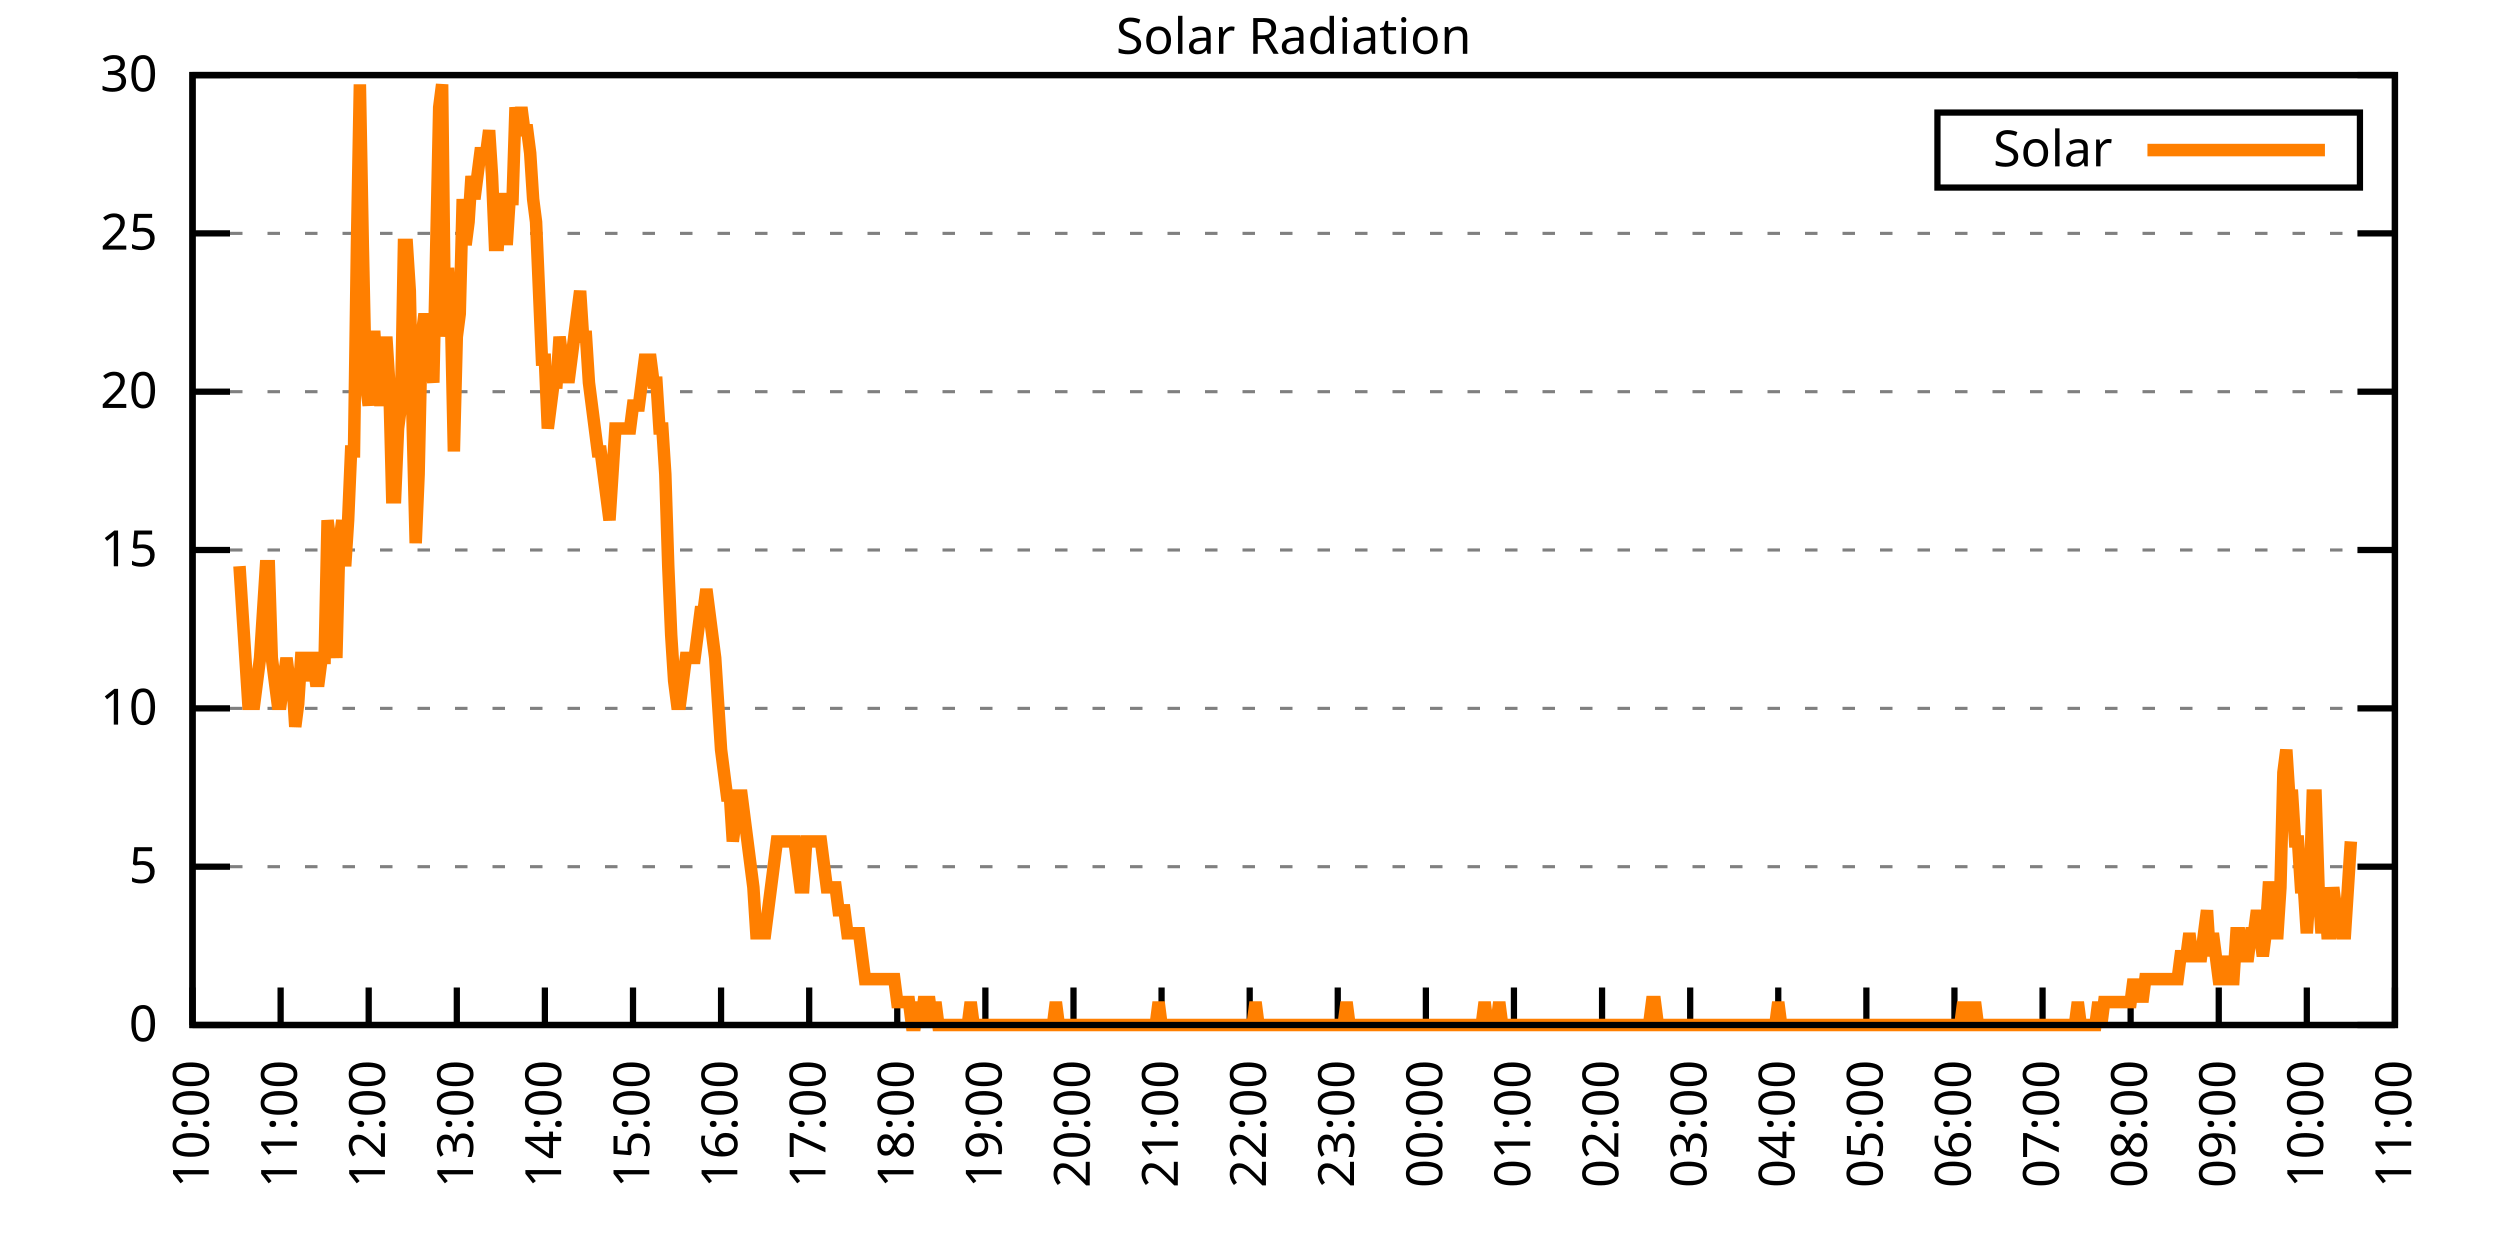
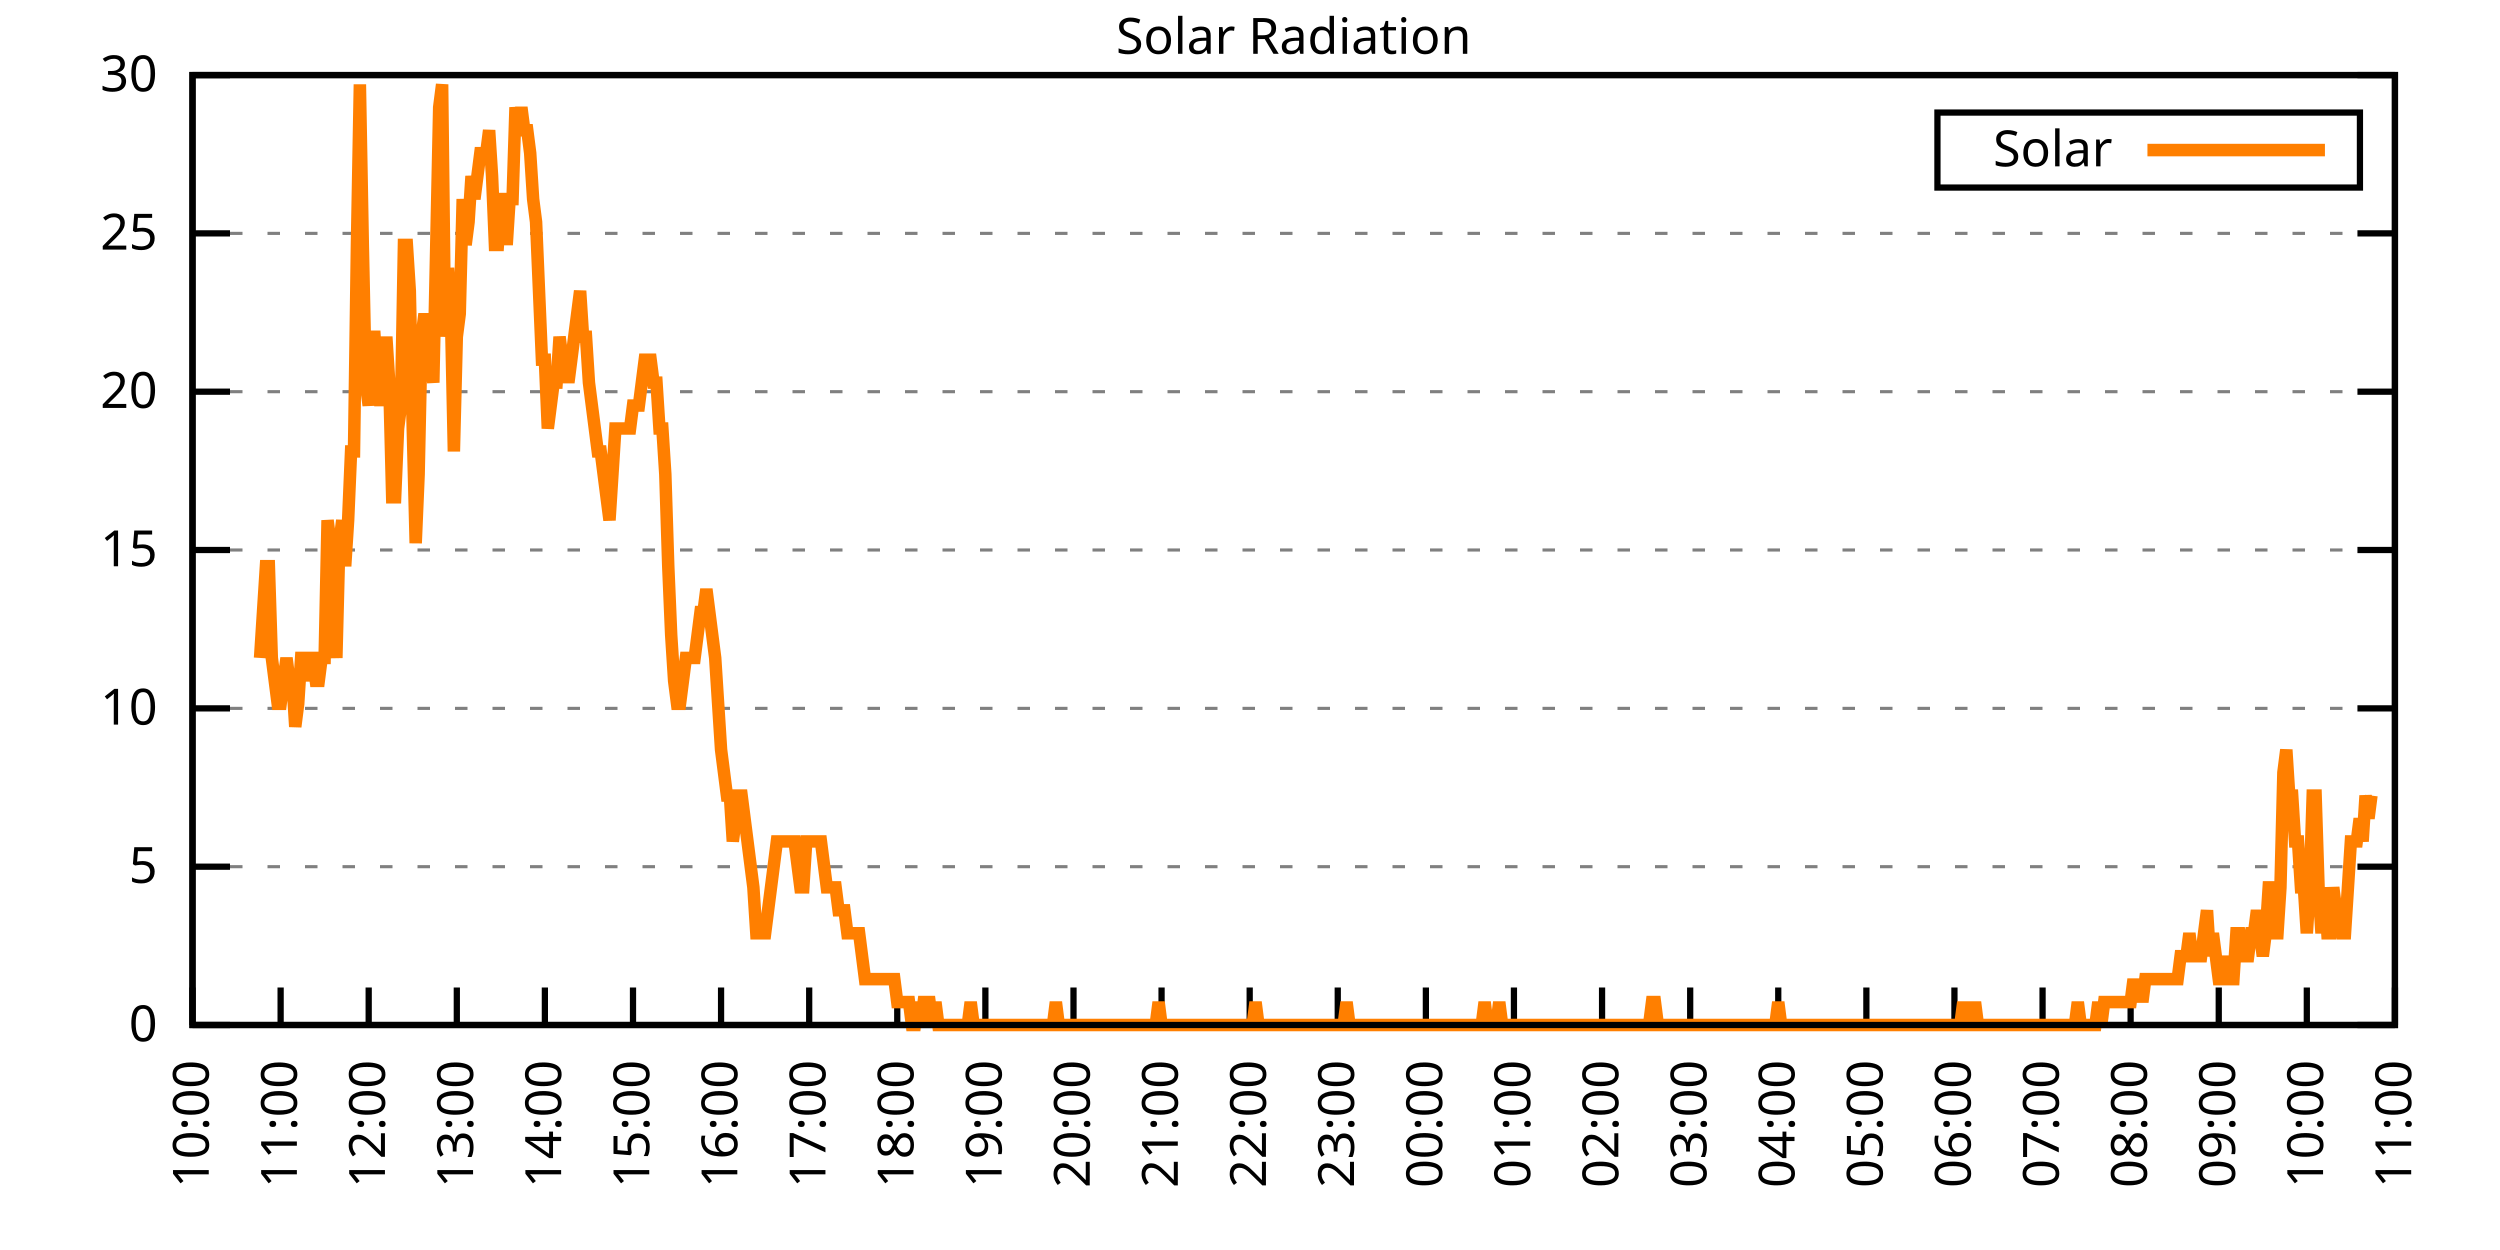
<svg xmlns="http://www.w3.org/2000/svg" xmlns:xlink="http://www.w3.org/1999/xlink" width="400" height="200" viewBox="0 0 400 200">
  <g id="gnuplot_canvas">
    <rect x="0" y="0" width="400" height="200" fill="none" />
    <defs>
      <circle id="gpDot" r="0.5" stroke-width="0.5" stroke="currentColor" />
      <path id="gpPt0" stroke-width="0.333" stroke="currentColor" d="M-1,0 h2 M0,-1 v2" />
      <path id="gpPt1" stroke-width="0.333" stroke="currentColor" d="M-1,-1 L1,1 M1,-1 L-1,1" />
      <path id="gpPt2" stroke-width="0.333" stroke="currentColor" d="M-1,0 L1,0 M0,-1 L0,1 M-1,-1 L1,1 M-1,1 L1,-1" />
      <rect id="gpPt3" stroke-width="0.333" stroke="currentColor" x="-1" y="-1" width="2" height="2" />
      <rect id="gpPt4" stroke-width="0.333" stroke="currentColor" fill="currentColor" x="-1" y="-1" width="2" height="2" />
      <circle id="gpPt5" stroke-width="0.333" stroke="currentColor" cx="0" cy="0" r="1" />
      <use xlink:href="#gpPt5" id="gpPt6" fill="currentColor" stroke="none" />
      <path id="gpPt7" stroke-width="0.333" stroke="currentColor" d="M0,-1.33 L-1.33,0.67 L1.33,0.67 z" />
      <use xlink:href="#gpPt7" id="gpPt8" fill="currentColor" stroke="none" />
      <use xlink:href="#gpPt7" id="gpPt9" stroke="currentColor" transform="rotate(180)" />
      <use xlink:href="#gpPt9" id="gpPt10" fill="currentColor" stroke="none" />
      <use xlink:href="#gpPt3" id="gpPt11" stroke="currentColor" transform="rotate(45)" />
      <use xlink:href="#gpPt11" id="gpPt12" fill="currentColor" stroke="none" />
      <path id="gpPt13" stroke-width="0.333" stroke="currentColor" d="M0,1.330 L1.265,0.411 L0.782,-1.067 L-0.782,-1.076 L-1.265,0.411 z" />
      <use xlink:href="#gpPt13" id="gpPt14" fill="currentColor" stroke="none" />
      <filter id="textbox" filterUnits="objectBoundingBox" x="0" y="0" height="1" width="1">
        <feFlood flood-color="white" flood-opacity="1" result="bgnd" />
        <feComposite in="SourceGraphic" in2="bgnd" operator="atop" />
      </filter>
      <filter id="greybox" filterUnits="objectBoundingBox" x="0" y="0" height="1" width="1">
        <feFlood flood-color="lightgrey" flood-opacity="1" result="grey" />
        <feComposite in="SourceGraphic" in2="grey" operator="atop" />
      </filter>
    </defs>
    <g fill="none" color="white" stroke="currentColor" stroke-width="1.00" stroke-linecap="butt" stroke-linejoin="miter">
</g>
    <g fill="none" color="black" stroke="currentColor" stroke-width="1.00" stroke-linecap="butt" stroke-linejoin="miter">
      <g stroke="none" shape-rendering="crispEdges">
        <polygon fill="rgb(255, 255, 255)" points="30.80,164.00 383.18,164.00 383.18,12.02 30.80,12.02 " />
      </g>
    </g>
    <g fill="none" color="black" stroke="currentColor" stroke-width="1.00" stroke-linecap="butt" stroke-linejoin="miter">
</g>
    <g fill="none" color="black" stroke="black" stroke-width="0.50" stroke-linecap="butt" stroke-linejoin="miter">
</g>
    <g fill="none" color="gray" stroke="currentColor" stroke-width="0.50" stroke-linecap="butt" stroke-linejoin="miter">
      <path stroke="gray" stroke-dasharray="2,4" class="gridline" d="M30.80,164.00 L383.19,164.00  " />
    </g>
    <g fill="none" color="gray" stroke="gray" stroke-width="1.00" stroke-linecap="butt" stroke-linejoin="miter">
</g>
    <g fill="none" color="black" stroke="currentColor" stroke-width="1.00" stroke-linecap="butt" stroke-linejoin="miter">
      <path stroke="black" d="M30.80,164.00 L36.80,164.00 M383.19,164.00 L377.19,164.00  " />
      <g transform="translate(25.20,166.60)" stroke="none" fill="black" font-family="Sans" font-size="8.00" text-anchor="end">
        <text>
          <tspan font-family="Sans"> 0</tspan>
        </text>
      </g>
    </g>
    <g fill="none" color="black" stroke="currentColor" stroke-width="1.00" stroke-linecap="butt" stroke-linejoin="miter">
</g>
    <g fill="none" color="black" stroke="black" stroke-width="0.50" stroke-linecap="butt" stroke-linejoin="miter">
</g>
    <g fill="none" color="gray" stroke="currentColor" stroke-width="0.50" stroke-linecap="butt" stroke-linejoin="miter">
      <path stroke="gray" stroke-dasharray="2,4" class="gridline" d="M30.80,138.67 L383.19,138.67  " />
    </g>
    <g fill="none" color="gray" stroke="gray" stroke-width="1.00" stroke-linecap="butt" stroke-linejoin="miter">
</g>
    <g fill="none" color="black" stroke="currentColor" stroke-width="1.00" stroke-linecap="butt" stroke-linejoin="miter">
      <path stroke="black" d="M30.80,138.67 L36.80,138.67 M383.19,138.67 L377.19,138.67  " />
      <g transform="translate(25.20,141.27)" stroke="none" fill="black" font-family="Sans" font-size="8.00" text-anchor="end">
        <text>
          <tspan font-family="Sans"> 5</tspan>
        </text>
      </g>
    </g>
    <g fill="none" color="black" stroke="currentColor" stroke-width="1.00" stroke-linecap="butt" stroke-linejoin="miter">
</g>
    <g fill="none" color="black" stroke="black" stroke-width="0.50" stroke-linecap="butt" stroke-linejoin="miter">
</g>
    <g fill="none" color="gray" stroke="currentColor" stroke-width="0.50" stroke-linecap="butt" stroke-linejoin="miter">
      <path stroke="gray" stroke-dasharray="2,4" class="gridline" d="M30.80,113.34 L383.19,113.34  " />
    </g>
    <g fill="none" color="gray" stroke="gray" stroke-width="1.00" stroke-linecap="butt" stroke-linejoin="miter">
</g>
    <g fill="none" color="black" stroke="currentColor" stroke-width="1.00" stroke-linecap="butt" stroke-linejoin="miter">
      <path stroke="black" d="M30.80,113.34 L36.80,113.34 M383.19,113.34 L377.19,113.34  " />
      <g transform="translate(25.20,115.94)" stroke="none" fill="black" font-family="Sans" font-size="8.00" text-anchor="end">
        <text>
          <tspan font-family="Sans"> 10</tspan>
        </text>
      </g>
    </g>
    <g fill="none" color="black" stroke="currentColor" stroke-width="1.00" stroke-linecap="butt" stroke-linejoin="miter">
</g>
    <g fill="none" color="black" stroke="black" stroke-width="0.50" stroke-linecap="butt" stroke-linejoin="miter">
</g>
    <g fill="none" color="gray" stroke="currentColor" stroke-width="0.50" stroke-linecap="butt" stroke-linejoin="miter">
      <path stroke="gray" stroke-dasharray="2,4" class="gridline" d="M30.80,88.00 L383.19,88.00  " />
    </g>
    <g fill="none" color="gray" stroke="gray" stroke-width="1.00" stroke-linecap="butt" stroke-linejoin="miter">
</g>
    <g fill="none" color="black" stroke="currentColor" stroke-width="1.00" stroke-linecap="butt" stroke-linejoin="miter">
      <path stroke="black" d="M30.80,88.00 L36.80,88.00 M383.19,88.00 L377.19,88.00  " />
      <g transform="translate(25.20,90.60)" stroke="none" fill="black" font-family="Sans" font-size="8.00" text-anchor="end">
        <text>
          <tspan font-family="Sans"> 15</tspan>
        </text>
      </g>
    </g>
    <g fill="none" color="black" stroke="currentColor" stroke-width="1.00" stroke-linecap="butt" stroke-linejoin="miter">
</g>
    <g fill="none" color="black" stroke="black" stroke-width="0.50" stroke-linecap="butt" stroke-linejoin="miter">
</g>
    <g fill="none" color="gray" stroke="currentColor" stroke-width="0.50" stroke-linecap="butt" stroke-linejoin="miter">
      <path stroke="gray" stroke-dasharray="2,4" class="gridline" d="M30.80,62.67 L383.19,62.67  " />
    </g>
    <g fill="none" color="gray" stroke="gray" stroke-width="1.00" stroke-linecap="butt" stroke-linejoin="miter">
</g>
    <g fill="none" color="black" stroke="currentColor" stroke-width="1.00" stroke-linecap="butt" stroke-linejoin="miter">
      <path stroke="black" d="M30.80,62.67 L36.80,62.67 M383.19,62.67 L377.19,62.67  " />
      <g transform="translate(25.20,65.27)" stroke="none" fill="black" font-family="Sans" font-size="8.00" text-anchor="end">
        <text>
          <tspan font-family="Sans"> 20</tspan>
        </text>
      </g>
    </g>
    <g fill="none" color="black" stroke="currentColor" stroke-width="1.00" stroke-linecap="butt" stroke-linejoin="miter">
</g>
    <g fill="none" color="black" stroke="black" stroke-width="0.50" stroke-linecap="butt" stroke-linejoin="miter">
</g>
    <g fill="none" color="gray" stroke="currentColor" stroke-width="0.50" stroke-linecap="butt" stroke-linejoin="miter">
      <path stroke="gray" stroke-dasharray="2,4" class="gridline" d="M30.80,37.34 L383.19,37.34  " />
    </g>
    <g fill="none" color="gray" stroke="gray" stroke-width="1.00" stroke-linecap="butt" stroke-linejoin="miter">
</g>
    <g fill="none" color="black" stroke="currentColor" stroke-width="1.00" stroke-linecap="butt" stroke-linejoin="miter">
      <path stroke="black" d="M30.80,37.34 L36.80,37.34 M383.19,37.34 L377.19,37.34  " />
      <g transform="translate(25.20,39.94)" stroke="none" fill="black" font-family="Sans" font-size="8.00" text-anchor="end">
        <text>
          <tspan font-family="Sans"> 25</tspan>
        </text>
      </g>
    </g>
    <g fill="none" color="black" stroke="currentColor" stroke-width="1.00" stroke-linecap="butt" stroke-linejoin="miter">
</g>
    <g fill="none" color="black" stroke="black" stroke-width="0.50" stroke-linecap="butt" stroke-linejoin="miter">
</g>
    <g fill="none" color="gray" stroke="currentColor" stroke-width="0.50" stroke-linecap="butt" stroke-linejoin="miter">
      <path stroke="gray" stroke-dasharray="2,4" class="gridline" d="M30.80,12.01 L383.19,12.01  " />
    </g>
    <g fill="none" color="gray" stroke="gray" stroke-width="1.00" stroke-linecap="butt" stroke-linejoin="miter">
</g>
    <g fill="none" color="black" stroke="currentColor" stroke-width="1.00" stroke-linecap="butt" stroke-linejoin="miter">
      <path stroke="black" d="M30.80,12.01 L36.80,12.01 M383.19,12.01 L377.19,12.01  " />
      <g transform="translate(25.20,14.61)" stroke="none" fill="black" font-family="Sans" font-size="8.00" text-anchor="end">
        <text>
          <tspan font-family="Sans"> 30</tspan>
        </text>
      </g>
    </g>
    <g fill="none" color="black" stroke="currentColor" stroke-width="1.00" stroke-linecap="butt" stroke-linejoin="miter">
      <path stroke="black" d="M30.80,164.00 L30.80,158.00  " />
      <g transform="translate(33.40,169.60) rotate(270.00)" stroke="none" fill="black" font-family="Sans" font-size="8.00" text-anchor="end">
        <text>
          <tspan font-family="Sans">10:00</tspan>
        </text>
      </g>
    </g>
    <g fill="none" color="black" stroke="currentColor" stroke-width="1.00" stroke-linecap="butt" stroke-linejoin="miter">
      <path stroke="black" d="M44.90,164.00 L44.90,158.00  " />
      <g transform="translate(47.50,169.60) rotate(270.00)" stroke="none" fill="black" font-family="Sans" font-size="8.00" text-anchor="end">
        <text>
          <tspan font-family="Sans">11:00</tspan>
        </text>
      </g>
    </g>
    <g fill="none" color="black" stroke="currentColor" stroke-width="1.00" stroke-linecap="butt" stroke-linejoin="miter">
      <path stroke="black" d="M58.99,164.00 L58.99,158.00  " />
      <g transform="translate(61.59,169.60) rotate(270.00)" stroke="none" fill="black" font-family="Sans" font-size="8.00" text-anchor="end">
        <text>
          <tspan font-family="Sans">12:00</tspan>
        </text>
      </g>
    </g>
    <g fill="none" color="black" stroke="currentColor" stroke-width="1.00" stroke-linecap="butt" stroke-linejoin="miter">
      <path stroke="black" d="M73.09,164.00 L73.09,158.00  " />
      <g transform="translate(75.69,169.60) rotate(270.00)" stroke="none" fill="black" font-family="Sans" font-size="8.00" text-anchor="end">
        <text>
          <tspan font-family="Sans">13:00</tspan>
        </text>
      </g>
    </g>
    <g fill="none" color="black" stroke="currentColor" stroke-width="1.00" stroke-linecap="butt" stroke-linejoin="miter">
      <path stroke="black" d="M87.18,164.00 L87.18,158.00  " />
      <g transform="translate(89.78,169.60) rotate(270.00)" stroke="none" fill="black" font-family="Sans" font-size="8.00" text-anchor="end">
        <text>
          <tspan font-family="Sans">14:00</tspan>
        </text>
      </g>
    </g>
    <g fill="none" color="black" stroke="currentColor" stroke-width="1.00" stroke-linecap="butt" stroke-linejoin="miter">
      <path stroke="black" d="M101.28,164.00 L101.28,158.00  " />
      <g transform="translate(103.88,169.60) rotate(270.00)" stroke="none" fill="black" font-family="Sans" font-size="8.00" text-anchor="end">
        <text>
          <tspan font-family="Sans">15:00</tspan>
        </text>
      </g>
    </g>
    <g fill="none" color="black" stroke="currentColor" stroke-width="1.00" stroke-linecap="butt" stroke-linejoin="miter">
      <path stroke="black" d="M115.37,164.00 L115.37,158.00  " />
      <g transform="translate(117.97,169.60) rotate(270.00)" stroke="none" fill="black" font-family="Sans" font-size="8.00" text-anchor="end">
        <text>
          <tspan font-family="Sans">16:00</tspan>
        </text>
      </g>
    </g>
    <g fill="none" color="black" stroke="currentColor" stroke-width="1.00" stroke-linecap="butt" stroke-linejoin="miter">
      <path stroke="black" d="M129.47,164.00 L129.47,158.00  " />
      <g transform="translate(132.07,169.60) rotate(270.00)" stroke="none" fill="black" font-family="Sans" font-size="8.00" text-anchor="end">
        <text>
          <tspan font-family="Sans">17:00</tspan>
        </text>
      </g>
    </g>
    <g fill="none" color="black" stroke="currentColor" stroke-width="1.00" stroke-linecap="butt" stroke-linejoin="miter">
      <path stroke="black" d="M143.56,164.00 L143.56,158.00  " />
      <g transform="translate(146.16,169.60) rotate(270.00)" stroke="none" fill="black" font-family="Sans" font-size="8.00" text-anchor="end">
        <text>
          <tspan font-family="Sans">18:00</tspan>
        </text>
      </g>
    </g>
    <g fill="none" color="black" stroke="currentColor" stroke-width="1.00" stroke-linecap="butt" stroke-linejoin="miter">
      <path stroke="black" d="M157.66,164.00 L157.66,158.00  " />
      <g transform="translate(160.26,169.60) rotate(270.00)" stroke="none" fill="black" font-family="Sans" font-size="8.00" text-anchor="end">
        <text>
          <tspan font-family="Sans">19:00</tspan>
        </text>
      </g>
    </g>
    <g fill="none" color="black" stroke="currentColor" stroke-width="1.00" stroke-linecap="butt" stroke-linejoin="miter">
      <path stroke="black" d="M171.76,164.00 L171.76,158.00  " />
      <g transform="translate(174.36,169.60) rotate(270.00)" stroke="none" fill="black" font-family="Sans" font-size="8.00" text-anchor="end">
        <text>
          <tspan font-family="Sans">20:00</tspan>
        </text>
      </g>
    </g>
    <g fill="none" color="black" stroke="currentColor" stroke-width="1.00" stroke-linecap="butt" stroke-linejoin="miter">
      <path stroke="black" d="M185.85,164.00 L185.85,158.00  " />
      <g transform="translate(188.45,169.60) rotate(270.00)" stroke="none" fill="black" font-family="Sans" font-size="8.00" text-anchor="end">
        <text>
          <tspan font-family="Sans">21:00</tspan>
        </text>
      </g>
    </g>
    <g fill="none" color="black" stroke="currentColor" stroke-width="1.00" stroke-linecap="butt" stroke-linejoin="miter">
      <path stroke="black" d="M199.95,164.00 L199.95,158.00  " />
      <g transform="translate(202.55,169.60) rotate(270.00)" stroke="none" fill="black" font-family="Sans" font-size="8.00" text-anchor="end">
        <text>
          <tspan font-family="Sans">22:00</tspan>
        </text>
      </g>
    </g>
    <g fill="none" color="black" stroke="currentColor" stroke-width="1.00" stroke-linecap="butt" stroke-linejoin="miter">
      <path stroke="black" d="M214.04,164.00 L214.04,158.00  " />
      <g transform="translate(216.64,169.60) rotate(270.00)" stroke="none" fill="black" font-family="Sans" font-size="8.00" text-anchor="end">
        <text>
          <tspan font-family="Sans">23:00</tspan>
        </text>
      </g>
    </g>
    <g fill="none" color="black" stroke="currentColor" stroke-width="1.00" stroke-linecap="butt" stroke-linejoin="miter">
      <path stroke="black" d="M228.14,164.00 L228.14,158.00  " />
      <g transform="translate(230.74,169.60) rotate(270.00)" stroke="none" fill="black" font-family="Sans" font-size="8.00" text-anchor="end">
        <text>
          <tspan font-family="Sans">00:00</tspan>
        </text>
      </g>
    </g>
    <g fill="none" color="black" stroke="currentColor" stroke-width="1.00" stroke-linecap="butt" stroke-linejoin="miter">
      <path stroke="black" d="M242.23,164.00 L242.23,158.00  " />
      <g transform="translate(244.83,169.60) rotate(270.00)" stroke="none" fill="black" font-family="Sans" font-size="8.00" text-anchor="end">
        <text>
          <tspan font-family="Sans">01:00</tspan>
        </text>
      </g>
    </g>
    <g fill="none" color="black" stroke="currentColor" stroke-width="1.00" stroke-linecap="butt" stroke-linejoin="miter">
      <path stroke="black" d="M256.33,164.00 L256.33,158.00  " />
      <g transform="translate(258.93,169.60) rotate(270.00)" stroke="none" fill="black" font-family="Sans" font-size="8.00" text-anchor="end">
        <text>
          <tspan font-family="Sans">02:00</tspan>
        </text>
      </g>
    </g>
    <g fill="none" color="black" stroke="currentColor" stroke-width="1.00" stroke-linecap="butt" stroke-linejoin="miter">
      <path stroke="black" d="M270.43,164.00 L270.43,158.00  " />
      <g transform="translate(273.03,169.60) rotate(270.00)" stroke="none" fill="black" font-family="Sans" font-size="8.00" text-anchor="end">
        <text>
          <tspan font-family="Sans">03:00</tspan>
        </text>
      </g>
    </g>
    <g fill="none" color="black" stroke="currentColor" stroke-width="1.00" stroke-linecap="butt" stroke-linejoin="miter">
      <path stroke="black" d="M284.52,164.00 L284.52,158.00  " />
      <g transform="translate(287.12,169.60) rotate(270.00)" stroke="none" fill="black" font-family="Sans" font-size="8.00" text-anchor="end">
        <text>
          <tspan font-family="Sans">04:00</tspan>
        </text>
      </g>
    </g>
    <g fill="none" color="black" stroke="currentColor" stroke-width="1.00" stroke-linecap="butt" stroke-linejoin="miter">
      <path stroke="black" d="M298.62,164.00 L298.62,158.00  " />
      <g transform="translate(301.22,169.60) rotate(270.00)" stroke="none" fill="black" font-family="Sans" font-size="8.00" text-anchor="end">
        <text>
          <tspan font-family="Sans">05:00</tspan>
        </text>
      </g>
    </g>
    <g fill="none" color="black" stroke="currentColor" stroke-width="1.00" stroke-linecap="butt" stroke-linejoin="miter">
      <path stroke="black" d="M312.71,164.00 L312.71,158.00  " />
      <g transform="translate(315.31,169.60) rotate(270.00)" stroke="none" fill="black" font-family="Sans" font-size="8.00" text-anchor="end">
        <text>
          <tspan font-family="Sans">06:00</tspan>
        </text>
      </g>
    </g>
    <g fill="none" color="black" stroke="currentColor" stroke-width="1.00" stroke-linecap="butt" stroke-linejoin="miter">
      <path stroke="black" d="M326.81,164.00 L326.81,158.00  " />
      <g transform="translate(329.41,169.60) rotate(270.00)" stroke="none" fill="black" font-family="Sans" font-size="8.00" text-anchor="end">
        <text>
          <tspan font-family="Sans">07:00</tspan>
        </text>
      </g>
    </g>
    <g fill="none" color="black" stroke="currentColor" stroke-width="1.00" stroke-linecap="butt" stroke-linejoin="miter">
      <path stroke="black" d="M340.90,164.00 L340.90,158.00  " />
      <g transform="translate(343.50,169.60) rotate(270.00)" stroke="none" fill="black" font-family="Sans" font-size="8.00" text-anchor="end">
        <text>
          <tspan font-family="Sans">08:00</tspan>
        </text>
      </g>
    </g>
    <g fill="none" color="black" stroke="currentColor" stroke-width="1.00" stroke-linecap="butt" stroke-linejoin="miter">
      <path stroke="black" d="M355.00,164.00 L355.00,158.00  " />
      <g transform="translate(357.60,169.60) rotate(270.00)" stroke="none" fill="black" font-family="Sans" font-size="8.00" text-anchor="end">
        <text>
          <tspan font-family="Sans">09:00</tspan>
        </text>
      </g>
    </g>
    <g fill="none" color="black" stroke="currentColor" stroke-width="1.00" stroke-linecap="butt" stroke-linejoin="miter">
      <path stroke="black" d="M369.09,164.00 L369.09,158.00  " />
      <g transform="translate(371.69,169.60) rotate(270.00)" stroke="none" fill="black" font-family="Sans" font-size="8.00" text-anchor="end">
        <text>
          <tspan font-family="Sans">10:00</tspan>
        </text>
      </g>
    </g>
    <g fill="none" color="black" stroke="currentColor" stroke-width="1.00" stroke-linecap="butt" stroke-linejoin="miter">
      <path stroke="black" d="M383.19,164.00 L383.19,158.00  " />
      <g transform="translate(385.79,169.60) rotate(270.00)" stroke="none" fill="black" font-family="Sans" font-size="8.00" text-anchor="end">
        <text>
          <tspan font-family="Sans">11:00</tspan>
        </text>
      </g>
    </g>
    <g fill="none" color="black" stroke="currentColor" stroke-width="1.00" stroke-linecap="butt" stroke-linejoin="miter">
</g>
    <g fill="none" color="black" stroke="currentColor" stroke-width="1.00" stroke-linecap="butt" stroke-linejoin="miter">
      <path stroke="black" d="M30.80,12.01 L30.80,164.00 L383.19,164.00 L383.19,12.01 L30.80,12.01 Z  " />
    </g>
    <g fill="none" color="black" stroke="currentColor" stroke-width="1.00" stroke-linecap="butt" stroke-linejoin="miter">
</g>
    <g fill="none" color="black" stroke="currentColor" stroke-width="1.00" stroke-linecap="butt" stroke-linejoin="miter">
      <path stroke="black" d="M309.99,30.01 L309.99,18.01 L377.59,18.01 L377.59,30.01 L309.99,30.01 Z  " />
    </g>
    <g id="Solar_Radiation_plot_1">
      <g fill="none" color="white" stroke="black" stroke-width="2.00" stroke-linecap="butt" stroke-linejoin="miter">
</g>
      <g fill="none" color="black" stroke="currentColor" stroke-width="2.00" stroke-linecap="butt" stroke-linejoin="miter">
        <g transform="translate(337.99,26.61)" stroke="none" fill="black" font-family="Sans" font-size="8.00" text-anchor="end">
          <text>
            <tspan font-family="Sans">Solar</tspan>
          </text>
        </g>
      </g>
      <g fill="none" color="black" stroke="currentColor" stroke-width="2.00" stroke-linecap="butt" stroke-linejoin="miter">
-         <path stroke="rgb(255, 127,   0)" d="M343.59,24.01 L371.99,24.01 M38.32,90.59 L38.79,97.93 L39.26,105.27 L39.73,112.61 L40.20,112.61 L40.67,112.61   L41.14,108.94 L41.61,105.27 L42.08,97.93 L42.55,90.59 L43.02,90.59 L43.49,105.27 L43.96,108.94 L44.43,112.61   L44.90,112.61 L45.37,108.94 L45.84,105.27 L46.31,108.94 L46.78,108.94 L47.24,116.28 L47.71,112.61 L48.18,105.27   L48.65,105.27 L49.12,108.94 L49.59,105.27 L50.06,105.27 L50.53,108.94 L51.00,108.94 L51.47,105.27 L51.94,105.27   L52.41,83.24 L52.88,86.91 L53.35,97.93 L53.82,105.27 L54.29,86.91 L54.76,83.24 L55.23,90.59 L55.70,83.24   L56.17,72.23 L56.64,72.23 L57.11,39.19 L57.58,13.50 L58.05,39.19 L58.52,61.22 L58.99,64.89 L59.46,53.88   L59.93,53.88 L60.40,61.22 L60.87,64.89 L61.34,61.22 L61.81,53.88 L62.28,61.22 L62.75,79.57 L63.22,79.57   L63.69,68.56 L64.16,64.89 L64.63,39.19 L65.10,39.19 L65.57,46.54 L66.04,68.56 L66.51,86.91 L66.98,75.90   L67.45,53.88 L67.92,50.21 L68.39,53.88 L68.86,57.55 L69.33,61.22 L69.80,39.19 L70.27,17.17 L70.74,13.50   L71.21,53.88 L71.68,42.87 L72.15,50.21 L72.62,72.23 L73.09,53.88 L73.56,50.21 L74.03,31.85 L74.50,39.19   L74.97,35.52 L75.44,28.18 L75.91,31.85 L76.38,28.18 L76.85,24.51 L77.32,24.51 L77.79,24.51 L78.26,20.84   L78.73,28.18 L79.19,39.19 L79.66,39.19 L80.13,31.85 L80.60,31.85 L81.07,39.19 L81.54,31.85 L82.01,31.85   L82.48,17.17 L82.95,20.84 L83.42,17.17 L83.89,20.84 L84.36,20.84 L84.83,24.51 L85.30,31.85 L85.77,35.52   L86.24,46.54 L86.71,57.55 L87.18,57.55 L87.65,68.56 L88.12,64.89 L88.59,61.22 L89.06,61.22 L89.53,53.88   L90.00,57.55 L90.47,57.55 L90.94,61.22 L91.41,57.55 L91.88,53.88 L92.35,50.21 L92.82,46.54 L93.29,53.88   L93.76,53.88 L94.23,61.22 L94.70,64.89 L95.17,68.56 L95.64,72.23 L96.11,72.23 L96.58,75.90 L97.05,79.57   L97.52,83.24 L97.99,75.90 L98.46,68.56 L98.93,68.56 L99.40,68.56 L99.87,68.56 L100.34,68.56 L100.81,68.56   L101.28,64.89 L101.75,64.89 L102.22,64.89 L102.69,61.22 L103.16,57.55 L103.63,57.55 L104.10,57.55 L104.57,61.22   L105.04,61.22 L105.51,68.56 L105.98,68.56 L106.45,75.90 L106.92,90.59 L107.39,101.60 L107.86,108.94 L108.33,112.61   L108.80,112.61 L109.27,108.94 L109.74,105.27 L110.21,105.27 L110.68,105.27 L111.14,105.27 L111.61,101.60 L112.08,97.93   L112.55,97.93 L113.02,94.26 L113.49,97.93 L113.96,101.60 L114.43,105.27 L114.90,112.61 L115.37,119.95 L115.84,123.62   L116.31,127.29 L116.78,127.29 L117.25,134.63 L117.72,130.96 L118.19,127.29 L118.66,127.29 L119.13,130.96 L119.60,134.63   L120.07,138.30 L120.54,141.98 L121.01,149.32 L121.48,149.32 L121.95,149.32 L122.42,149.32 L122.89,145.65 L123.36,141.98   L123.83,138.30 L124.30,134.63 L124.77,134.63 L125.24,134.63 L125.71,134.63 L126.18,134.63 L126.65,134.63 L127.12,134.63   L127.59,138.30 L128.06,141.98 L128.53,141.98 L129.00,134.63 L129.47,134.63 L129.94,134.63 L130.41,134.63 L130.88,134.63   L131.35,134.63 L131.82,138.30 L132.29,141.98 L132.76,141.98 L133.23,141.98 L133.70,141.98 L134.17,145.65 L134.64,145.65   L135.11,145.65 L135.58,149.32 L136.05,149.32 L136.52,149.32 L136.99,149.32 L137.46,149.32 L137.93,152.99 L138.40,156.66   L138.87,156.66 L139.34,156.66 L139.81,156.66 L140.28,156.66 L140.75,156.66 L141.22,156.66 L141.69,156.66 L142.16,156.66   L142.63,156.66 L143.09,156.66 L143.56,160.33 L144.03,160.33 L144.50,160.33 L144.97,160.33 L145.44,160.33 L145.91,164.00   L146.38,164.00 L146.85,160.33 L147.32,164.00 L147.79,160.33 L148.26,160.33 L148.73,160.33 L149.20,164.00 L149.67,160.33   L150.14,164.00 L150.61,164.00 L151.08,164.00 L151.55,164.00 L152.02,164.00 L152.49,164.00 L152.96,164.00 L153.43,164.00   L153.90,164.00 L154.37,164.00 L154.84,164.00 L155.31,160.33 L155.78,164.00 L156.25,164.00 L156.72,164.00 L157.19,164.00   L157.66,164.00 L158.13,164.00 L158.60,164.00 L159.07,164.00 L159.54,164.00 L160.01,164.00 L160.48,164.00 L160.95,164.00   L161.42,164.00 L161.89,164.00 L162.36,164.00 L162.83,164.00 L163.30,164.00 L163.77,164.00 L164.24,164.00 L164.71,164.00   L165.18,164.00 L165.65,164.00 L166.12,164.00 L166.59,164.00 L167.06,164.00 L167.53,164.00 L168.00,164.00 L168.47,164.00   L168.94,160.33 L169.41,164.00 L169.88,164.00 L170.35,164.00 L170.82,164.00 L171.29,164.00 L171.76,164.00 L172.23,164.00   L172.70,164.00 L173.17,164.00 L173.64,164.00 L174.11,164.00 L174.58,164.00 L175.04,164.00 L175.51,164.00 L175.98,164.00   L176.45,164.00 L176.92,164.00 L177.39,164.00 L177.86,164.00 L178.33,164.00 L178.80,164.00 L179.27,164.00 L179.74,164.00   L180.21,164.00 L180.68,164.00 L181.15,164.00 L181.62,164.00 L182.09,164.00 L182.56,164.00 L183.03,164.00 L183.50,164.00   L183.97,164.00 L184.44,164.00 L184.91,164.00 L185.38,160.33 L185.85,164.00 L186.32,164.00 L186.79,164.00 L187.26,164.00   L187.73,164.00 L188.20,164.00 L188.67,164.00 L189.14,164.00 L189.61,164.00 L190.08,164.00 L190.55,164.00 L191.02,164.00   L191.49,164.00 L191.96,164.00 L192.43,164.00 L192.90,164.00 L193.37,164.00 L193.84,164.00 L194.31,164.00 L194.78,164.00   L195.25,164.00 L195.72,164.00 L196.19,164.00 L196.66,164.00 L197.13,164.00 L197.60,164.00 L198.07,164.00 L198.54,164.00   L199.01,164.00 L199.48,164.00 L199.95,164.00 L200.42,164.00 L200.89,160.33 L201.36,164.00 L201.83,164.00 L202.30,164.00   L202.77,164.00 L203.24,164.00 L203.71,164.00 L204.18,164.00 L204.65,164.00 L205.12,164.00 L205.59,164.00 L206.06,164.00   L206.53,164.00 L207.00,164.00 L207.46,164.00 L207.93,164.00 L208.40,164.00 L208.87,164.00 L209.34,164.00 L209.81,164.00   L210.28,164.00 L210.75,164.00 L211.22,164.00 L211.69,164.00 L212.16,164.00 L212.63,164.00 L213.10,164.00 L213.57,164.00   L214.04,164.00 L214.51,164.00 L214.98,164.00 L215.45,160.33 L215.92,164.00 L216.39,164.00 L216.86,164.00 L217.33,164.00   L217.80,164.00 L218.27,164.00 L218.74,164.00 L219.21,164.00 L219.68,164.00 L220.15,164.00 L220.62,164.00 L221.09,164.00   L221.56,164.00 L222.03,164.00 L222.50,164.00 L222.97,164.00 L223.44,164.00 L223.91,164.00 L224.38,164.00 L224.85,164.00   L225.32,164.00 L225.79,164.00 L226.26,164.00 L226.73,164.00 L227.20,164.00 L227.67,164.00 L228.14,164.00 L228.61,164.00   L229.08,164.00 L229.55,164.00 L230.02,164.00 L230.49,164.00 L230.96,164.00 L231.43,164.00 L231.90,164.00 L232.37,164.00   L232.84,164.00 L233.31,164.00 L233.78,164.00 L234.25,164.00 L234.72,164.00 L235.19,164.00 L235.66,164.00 L236.13,164.00   L236.60,164.00 L237.07,164.00 L237.54,160.33 L238.01,164.00 L238.48,164.00 L238.95,164.00 L239.41,164.00 L239.88,160.33   L240.35,164.00 L240.82,164.00 L241.29,164.00 L241.76,164.00 L242.23,164.00 L242.70,164.00 L243.17,164.00 L243.64,164.00   L244.11,164.00 L244.58,164.00 L245.05,164.00 L245.52,164.00 L245.99,164.00 L246.46,164.00 L246.93,164.00 L247.40,164.00   L247.87,164.00 L248.34,164.00 L248.81,164.00 L249.28,164.00 L249.75,164.00 L250.22,164.00 L250.69,164.00 L251.16,164.00   L251.63,164.00 L252.10,164.00 L252.57,164.00 L253.04,164.00 L253.51,164.00 L253.98,164.00 L254.45,164.00 L254.92,164.00   L255.39,164.00 L255.86,164.00 L256.33,164.00 L256.80,164.00 L257.27,164.00 L257.74,164.00 L258.21,164.00 L258.68,164.00   L259.15,164.00 L259.62,164.00 L260.09,164.00 L260.56,164.00 L261.03,164.00 L261.50,164.00 L261.97,164.00 L262.44,164.00   L262.91,164.00 L263.38,164.00 L263.85,164.00 L264.32,160.33 L264.79,160.33 L265.26,164.00 L265.73,164.00 L266.20,164.00   L266.67,164.00 L267.14,164.00 L267.61,164.00 L268.08,164.00 L268.55,164.00 L269.02,164.00 L269.49,164.00 L269.96,164.00   L270.43,164.00 L270.90,164.00 L271.36,164.00 L271.83,164.00 L272.30,164.00 L272.77,164.00 L273.24,164.00 L273.71,164.00   L274.18,164.00 L274.65,164.00 L275.12,164.00 L275.59,164.00 L276.06,164.00 L276.53,164.00 L277.00,164.00 L277.47,164.00   L277.94,164.00 L278.41,164.00 L278.88,164.00 L279.35,164.00 L279.82,164.00 L280.29,164.00 L280.76,164.00 L281.23,164.00   L281.70,164.00 L282.17,164.00 L282.64,164.00 L283.11,164.00 L283.58,164.00 L284.05,164.00 L284.52,160.33 L284.99,164.00   L285.46,164.00 L285.93,164.00 L286.40,164.00 L286.87,164.00 L287.34,164.00 L287.81,164.00 L288.28,164.00 L288.75,164.00   L289.22,164.00 L289.69,164.00 L290.16,164.00 L290.63,164.00 L291.10,164.00 L291.57,164.00 L292.04,164.00 L292.51,164.00   L292.98,164.00 L293.45,164.00 L293.92,164.00 L294.39,164.00 L294.86,164.00 L295.33,164.00 L295.80,164.00 L296.27,164.00   L296.74,164.00 L297.21,164.00 L297.68,164.00 L298.15,164.00 L298.62,164.00 L299.09,164.00 L299.56,164.00 L300.03,164.00   L300.50,164.00 L300.97,164.00 L301.44,164.00 L301.91,164.00 L302.38,164.00 L302.85,164.00 L303.31,164.00 L303.78,164.00   L304.25,164.00 L304.72,164.00 L305.19,164.00 L305.66,164.00 L306.13,164.00 L306.60,164.00 L307.07,164.00 L307.54,164.00   L308.01,164.00 L308.48,164.00 L308.95,164.00 L309.42,164.00 L309.89,164.00 L310.36,164.00 L310.83,164.00 L311.30,164.00   L311.77,164.00 L312.24,164.00 L312.71,164.00 L313.18,164.00 L313.65,164.00 L314.12,160.33 L314.59,164.00 L315.06,164.00   L315.53,164.00 L316.00,160.33 L316.47,164.00 L316.94,164.00 L317.41,164.00 L317.88,164.00 L318.35,164.00 L318.82,164.00   L319.29,164.00 L319.76,164.00 L320.23,164.00 L320.70,164.00 L321.17,164.00 L321.64,164.00 L322.11,164.00 L322.58,164.00   L323.05,164.00 L323.52,164.00 L323.99,164.00 L324.46,164.00 L324.93,164.00 L325.40,164.00 L325.87,164.00 L326.34,164.00   L326.81,164.00 L327.28,164.00 L327.75,164.00 L328.22,164.00 L328.69,164.00 L329.16,164.00 L329.63,164.00 L330.10,164.00   L330.57,164.00 L331.04,164.00 L331.51,164.00 L331.98,164.00 L332.45,160.33 L332.92,164.00 L333.39,164.00 L333.86,164.00   L334.33,164.00 L334.80,164.00 L335.26,164.00 L335.73,160.33 L336.20,164.00 L336.67,160.33 L337.14,160.33 L337.61,160.33   L338.08,160.33 L338.55,160.33 L339.02,160.33 L339.49,160.33 L339.96,160.33 L340.43,160.33 L340.90,160.33 L341.37,156.66   L341.84,160.33 L342.31,156.66 L342.78,160.33 L343.25,156.66 L343.72,156.66 L344.19,156.66 L344.66,156.66 L345.13,156.66   L345.60,156.66 L346.07,156.66 L346.54,156.66 L347.01,156.66 L347.48,156.66 L347.95,156.66 L348.42,156.66 L348.89,152.99   L349.36,152.99 L349.83,152.99 L350.30,149.32 L350.77,152.99 L351.24,152.99 L351.71,152.99 L352.18,152.99 L352.65,149.32   L353.12,145.65 L353.59,152.99 L354.06,149.32 L354.53,152.99 L355.00,156.66 L355.47,156.66 L355.94,156.66 L356.41,152.99   L356.88,156.66 L357.35,156.66 L357.82,149.32 L358.29,149.32 L358.76,152.99 L359.23,152.99 L359.70,152.99 L360.17,149.32   L360.64,149.32 L361.11,145.65 L361.58,149.32 L362.05,152.99 L362.52,149.32 L362.99,141.98 L363.46,141.98 L363.93,149.32   L364.40,149.32 L364.87,141.98 L365.34,123.62 L365.81,119.95 L366.28,127.29 L366.75,127.29 L367.21,134.63 L367.68,134.63   L368.15,141.98 L368.62,141.98 L369.09,149.32 L369.56,141.98 L370.03,127.29 L370.50,127.29 L370.97,141.98 L371.44,149.32   L371.91,141.98 L372.38,149.32 L372.85,149.32 L373.32,141.98 L373.79,145.65 L374.26,145.65 L374.73,149.32 L375.20,149.32   L375.67,141.98 L376.14,134.63  " />
+         <path stroke="rgb(255, 127,   0)" d="M343.59,24.01 L371.99,24.01 M41.61,105.27 L42.08,97.93 L42.55,90.59 L43.02,90.59 L43.49,105.27 L43.96,108.94   L44.43,112.61 L44.90,112.61 L45.37,108.94 L45.84,105.27 L46.31,108.94 L46.78,108.94 L47.24,116.28 L47.71,112.61   L48.18,105.27 L48.65,105.27 L49.12,108.94 L49.59,105.27 L50.06,105.27 L50.53,108.94 L51.00,108.94 L51.47,105.27   L51.94,105.27 L52.41,83.24 L52.88,86.91 L53.35,97.93 L53.82,105.27 L54.29,86.91 L54.76,83.24 L55.23,90.59   L55.70,83.24 L56.17,72.23 L56.64,72.23 L57.11,39.19 L57.58,13.50 L58.05,39.19 L58.52,61.22 L58.99,64.89   L59.46,53.88 L59.93,53.88 L60.40,61.22 L60.87,64.89 L61.34,61.22 L61.81,53.88 L62.28,61.22 L62.75,79.57   L63.22,79.57 L63.69,68.56 L64.16,64.89 L64.63,39.19 L65.10,39.19 L65.57,46.54 L66.04,68.56 L66.51,86.91   L66.98,75.90 L67.45,53.88 L67.92,50.21 L68.39,53.88 L68.86,57.55 L69.33,61.22 L69.80,39.19 L70.27,17.17   L70.74,13.50 L71.21,53.88 L71.68,42.87 L72.15,50.21 L72.62,72.23 L73.09,53.88 L73.56,50.21 L74.03,31.85   L74.50,39.19 L74.97,35.52 L75.44,28.18 L75.91,31.85 L76.38,28.18 L76.85,24.51 L77.32,24.51 L77.79,24.51   L78.26,20.84 L78.73,28.18 L79.19,39.19 L79.66,39.19 L80.13,31.85 L80.60,31.85 L81.07,39.19 L81.54,31.85   L82.01,31.85 L82.48,17.17 L82.95,20.84 L83.42,17.17 L83.89,20.84 L84.36,20.84 L84.83,24.51 L85.30,31.85   L85.77,35.52 L86.24,46.54 L86.71,57.55 L87.18,57.55 L87.65,68.56 L88.12,64.89 L88.59,61.22 L89.06,61.22   L89.53,53.88 L90.00,57.55 L90.47,57.55 L90.94,61.22 L91.41,57.55 L91.88,53.88 L92.35,50.21 L92.82,46.54   L93.29,53.88 L93.76,53.88 L94.23,61.22 L94.70,64.89 L95.17,68.56 L95.64,72.23 L96.11,72.23 L96.58,75.90   L97.05,79.57 L97.52,83.24 L97.99,75.90 L98.46,68.56 L98.93,68.56 L99.40,68.56 L99.87,68.56 L100.34,68.56   L100.81,68.56 L101.28,64.89 L101.75,64.89 L102.22,64.89 L102.69,61.22 L103.16,57.55 L103.63,57.55 L104.10,57.55   L104.57,61.22 L105.04,61.22 L105.51,68.56 L105.98,68.56 L106.45,75.90 L106.92,90.59 L107.39,101.60 L107.86,108.94   L108.33,112.61 L108.80,112.61 L109.27,108.94 L109.74,105.27 L110.21,105.27 L110.68,105.27 L111.14,105.27 L111.61,101.60   L112.08,97.93 L112.55,97.93 L113.02,94.26 L113.49,97.93 L113.96,101.60 L114.43,105.27 L114.90,112.61 L115.37,119.95   L115.84,123.62 L116.31,127.29 L116.78,127.29 L117.25,134.63 L117.72,130.96 L118.19,127.29 L118.66,127.29 L119.13,130.96   L119.60,134.63 L120.07,138.30 L120.54,141.98 L121.01,149.32 L121.48,149.32 L121.95,149.32 L122.42,149.32 L122.89,145.65   L123.36,141.98 L123.83,138.30 L124.30,134.63 L124.77,134.63 L125.24,134.63 L125.71,134.63 L126.18,134.63 L126.65,134.63   L127.12,134.63 L127.59,138.30 L128.06,141.98 L128.53,141.98 L129.00,134.63 L129.47,134.63 L129.94,134.63 L130.41,134.63   L130.88,134.63 L131.35,134.63 L131.82,138.30 L132.29,141.98 L132.76,141.98 L133.23,141.98 L133.70,141.98 L134.17,145.65   L134.64,145.65 L135.11,145.65 L135.58,149.32 L136.05,149.32 L136.52,149.32 L136.99,149.32 L137.46,149.32 L137.93,152.99   L138.40,156.66 L138.87,156.66 L139.34,156.66 L139.81,156.66 L140.28,156.66 L140.75,156.66 L141.22,156.66 L141.69,156.66   L142.16,156.66 L142.63,156.66 L143.09,156.66 L143.56,160.33 L144.03,160.33 L144.50,160.33 L144.97,160.33 L145.44,160.33   L145.91,164.00 L146.38,164.00 L146.85,160.33 L147.32,164.00 L147.79,160.33 L148.26,160.33 L148.73,160.33 L149.20,164.00   L149.67,160.33 L150.14,164.00 L150.61,164.00 L151.08,164.00 L151.55,164.00 L152.02,164.00 L152.49,164.00 L152.96,164.00   L153.43,164.00 L153.90,164.00 L154.37,164.00 L154.84,164.00 L155.31,160.33 L155.78,164.00 L156.25,164.00 L156.72,164.00   L157.19,164.00 L157.66,164.00 L158.13,164.00 L158.60,164.00 L159.07,164.00 L159.54,164.00 L160.01,164.00 L160.48,164.00   L160.95,164.00 L161.42,164.00 L161.89,164.00 L162.36,164.00 L162.83,164.00 L163.30,164.00 L163.77,164.00 L164.24,164.00   L164.71,164.00 L165.18,164.00 L165.65,164.00 L166.12,164.00 L166.59,164.00 L167.06,164.00 L167.53,164.00 L168.00,164.00   L168.47,164.00 L168.94,160.33 L169.41,164.00 L169.88,164.00 L170.35,164.00 L170.82,164.00 L171.29,164.00 L171.76,164.00   L172.23,164.00 L172.70,164.00 L173.17,164.00 L173.64,164.00 L174.11,164.00 L174.58,164.00 L175.04,164.00 L175.51,164.00   L175.98,164.00 L176.45,164.00 L176.92,164.00 L177.39,164.00 L177.86,164.00 L178.33,164.00 L178.80,164.00 L179.27,164.00   L179.74,164.00 L180.21,164.00 L180.68,164.00 L181.15,164.00 L181.62,164.00 L182.09,164.00 L182.56,164.00 L183.03,164.00   L183.50,164.00 L183.97,164.00 L184.44,164.00 L184.91,164.00 L185.38,160.33 L185.85,164.00 L186.32,164.00 L186.79,164.00   L187.26,164.00 L187.73,164.00 L188.20,164.00 L188.67,164.00 L189.14,164.00 L189.61,164.00 L190.08,164.00 L190.55,164.00   L191.02,164.00 L191.49,164.00 L191.96,164.00 L192.43,164.00 L192.90,164.00 L193.37,164.00 L193.84,164.00 L194.31,164.00   L194.78,164.00 L195.25,164.00 L195.72,164.00 L196.19,164.00 L196.66,164.00 L197.13,164.00 L197.60,164.00 L198.07,164.00   L198.54,164.00 L199.01,164.00 L199.48,164.00 L199.95,164.00 L200.42,164.00 L200.89,160.33 L201.36,164.00 L201.83,164.00   L202.30,164.00 L202.77,164.00 L203.24,164.00 L203.71,164.00 L204.18,164.00 L204.65,164.00 L205.12,164.00 L205.59,164.00   L206.06,164.00 L206.53,164.00 L207.00,164.00 L207.46,164.00 L207.93,164.00 L208.40,164.00 L208.87,164.00 L209.34,164.00   L209.81,164.00 L210.28,164.00 L210.75,164.00 L211.22,164.00 L211.69,164.00 L212.16,164.00 L212.63,164.00 L213.10,164.00   L213.57,164.00 L214.04,164.00 L214.51,164.00 L214.98,164.00 L215.45,160.33 L215.92,164.00 L216.39,164.00 L216.86,164.00   L217.33,164.00 L217.80,164.00 L218.27,164.00 L218.74,164.00 L219.21,164.00 L219.68,164.00 L220.15,164.00 L220.62,164.00   L221.09,164.00 L221.56,164.00 L222.03,164.00 L222.50,164.00 L222.97,164.00 L223.44,164.00 L223.91,164.00 L224.38,164.00   L224.85,164.00 L225.32,164.00 L225.79,164.00 L226.26,164.00 L226.73,164.00 L227.20,164.00 L227.67,164.00 L228.14,164.00   L228.61,164.00 L229.08,164.00 L229.55,164.00 L230.02,164.00 L230.49,164.00 L230.96,164.00 L231.43,164.00 L231.90,164.00   L232.37,164.00 L232.84,164.00 L233.31,164.00 L233.78,164.00 L234.25,164.00 L234.72,164.00 L235.19,164.00 L235.66,164.00   L236.13,164.00 L236.60,164.00 L237.07,164.00 L237.54,160.33 L238.01,164.00 L238.48,164.00 L238.95,164.00 L239.41,164.00   L239.88,160.33 L240.35,164.00 L240.82,164.00 L241.29,164.00 L241.76,164.00 L242.23,164.00 L242.70,164.00 L243.17,164.00   L243.64,164.00 L244.11,164.00 L244.58,164.00 L245.05,164.00 L245.52,164.00 L245.99,164.00 L246.46,164.00 L246.93,164.00   L247.40,164.00 L247.87,164.00 L248.34,164.00 L248.81,164.00 L249.28,164.00 L249.75,164.00 L250.22,164.00 L250.69,164.00   L251.16,164.00 L251.63,164.00 L252.10,164.00 L252.57,164.00 L253.04,164.00 L253.51,164.00 L253.98,164.00 L254.45,164.00   L254.92,164.00 L255.39,164.00 L255.86,164.00 L256.33,164.00 L256.80,164.00 L257.27,164.00 L257.74,164.00 L258.21,164.00   L258.68,164.00 L259.15,164.00 L259.62,164.00 L260.09,164.00 L260.56,164.00 L261.03,164.00 L261.50,164.00 L261.97,164.00   L262.44,164.00 L262.91,164.00 L263.38,164.00 L263.85,164.00 L264.32,160.33 L264.79,160.33 L265.26,164.00 L265.73,164.00   L266.20,164.00 L266.67,164.00 L267.14,164.00 L267.61,164.00 L268.08,164.00 L268.55,164.00 L269.02,164.00 L269.49,164.00   L269.96,164.00 L270.43,164.00 L270.90,164.00 L271.36,164.00 L271.83,164.00 L272.30,164.00 L272.77,164.00 L273.24,164.00   L273.71,164.00 L274.18,164.00 L274.65,164.00 L275.12,164.00 L275.59,164.00 L276.06,164.00 L276.53,164.00 L277.00,164.00   L277.47,164.00 L277.94,164.00 L278.41,164.00 L278.88,164.00 L279.35,164.00 L279.82,164.00 L280.29,164.00 L280.76,164.00   L281.23,164.00 L281.70,164.00 L282.17,164.00 L282.64,164.00 L283.11,164.00 L283.58,164.00 L284.05,164.00 L284.52,160.33   L284.99,164.00 L285.46,164.00 L285.93,164.00 L286.40,164.00 L286.87,164.00 L287.34,164.00 L287.81,164.00 L288.28,164.00   L288.75,164.00 L289.22,164.00 L289.69,164.00 L290.16,164.00 L290.63,164.00 L291.10,164.00 L291.57,164.00 L292.04,164.00   L292.51,164.00 L292.98,164.00 L293.45,164.00 L293.92,164.00 L294.39,164.00 L294.86,164.00 L295.33,164.00 L295.80,164.00   L296.27,164.00 L296.74,164.00 L297.21,164.00 L297.68,164.00 L298.15,164.00 L298.62,164.00 L299.09,164.00 L299.56,164.00   L300.03,164.00 L300.50,164.00 L300.97,164.00 L301.44,164.00 L301.91,164.00 L302.38,164.00 L302.85,164.00 L303.31,164.00   L303.78,164.00 L304.25,164.00 L304.72,164.00 L305.19,164.00 L305.66,164.00 L306.13,164.00 L306.60,164.00 L307.07,164.00   L307.54,164.00 L308.01,164.00 L308.48,164.00 L308.95,164.00 L309.42,164.00 L309.89,164.00 L310.36,164.00 L310.83,164.00   L311.30,164.00 L311.77,164.00 L312.24,164.00 L312.71,164.00 L313.18,164.00 L313.65,164.00 L314.12,160.33 L314.59,164.00   L315.06,164.00 L315.53,164.00 L316.00,160.33 L316.47,164.00 L316.94,164.00 L317.41,164.00 L317.88,164.00 L318.35,164.00   L318.82,164.00 L319.29,164.00 L319.76,164.00 L320.23,164.00 L320.70,164.00 L321.17,164.00 L321.64,164.00 L322.11,164.00   L322.58,164.00 L323.05,164.00 L323.52,164.00 L323.99,164.00 L324.46,164.00 L324.93,164.00 L325.40,164.00 L325.87,164.00   L326.34,164.00 L326.81,164.00 L327.28,164.00 L327.75,164.00 L328.22,164.00 L328.69,164.00 L329.16,164.00 L329.63,164.00   L330.10,164.00 L330.57,164.00 L331.04,164.00 L331.51,164.00 L331.98,164.00 L332.45,160.33 L332.92,164.00 L333.39,164.00   L333.86,164.00 L334.33,164.00 L334.80,164.00 L335.26,164.00 L335.73,160.33 L336.20,164.00 L336.67,160.33 L337.14,160.33   L337.61,160.33 L338.08,160.33 L338.55,160.33 L339.02,160.33 L339.49,160.33 L339.96,160.33 L340.43,160.33 L340.90,160.33   L341.37,156.66 L341.84,160.33 L342.31,156.66 L342.78,160.33 L343.25,156.66 L343.72,156.66 L344.19,156.66 L344.66,156.66   L345.13,156.66 L345.60,156.66 L346.07,156.66 L346.54,156.66 L347.01,156.66 L347.48,156.66 L347.95,156.66 L348.42,156.66   L348.89,152.99 L349.36,152.99 L349.83,152.99 L350.30,149.32 L350.77,152.99 L351.24,152.99 L351.71,152.99 L352.18,152.99   L352.65,149.32 L353.12,145.65 L353.59,152.99 L354.06,149.32 L354.53,152.99 L355.00,156.66 L355.47,156.66 L355.94,156.66   L356.41,152.99 L356.88,156.66 L357.35,156.66 L357.82,149.32 L358.29,149.32 L358.76,152.99 L359.23,152.99 L359.70,152.99   L360.17,149.32 L360.64,149.32 L361.11,145.65 L361.58,149.32 L362.05,152.99 L362.52,149.32 L362.99,141.98 L363.46,141.98   L363.93,149.32 L364.40,149.32 L364.87,141.98 L365.34,123.62 L365.81,119.95 L366.28,127.29 L366.75,127.29 L367.21,134.63   L367.68,134.63 L368.15,141.98 L368.62,141.98 L369.09,149.32 L369.56,141.98 L370.03,127.29 L370.50,127.29 L370.97,141.98   L371.44,149.32 L371.91,141.98 L372.38,149.32 L372.85,149.32 L373.32,141.98 L373.79,145.65 L374.26,145.65 L374.73,149.32   L375.20,149.32 L375.67,141.98 L376.14,134.63 L376.61,134.63 L377.08,134.63 L377.55,130.96 L378.02,134.63 L378.49,127.29   L378.96,130.96 L379.43,127.29  " />
      </g>
    </g>
    <g fill="none" color="black" stroke="currentColor" stroke-width="2.00" stroke-linecap="butt" stroke-linejoin="miter">
</g>
    <g fill="none" color="black" stroke="black" stroke-width="1.00" stroke-linecap="butt" stroke-linejoin="miter">
</g>
    <g fill="none" color="black" stroke="currentColor" stroke-width="1.00" stroke-linecap="butt" stroke-linejoin="miter">
      <path stroke="black" d="M30.80,12.01 L30.80,164.00 L383.19,164.00 L383.19,12.01 L30.80,12.01 Z  " />
      <g transform="translate(6.80,88.01) rotate(270.00)" stroke="none" fill="black" font-family="Sans" font-size="8.00" text-anchor="middle">
        <text />
      </g>
    </g>
    <g fill="none" color="black" stroke="currentColor" stroke-width="1.00" stroke-linecap="butt" stroke-linejoin="miter">
</g>
    <g fill="none" color="black" stroke="currentColor" stroke-width="1.00" stroke-linecap="butt" stroke-linejoin="miter">
      <g transform="translate(206.99,8.61)" stroke="none" fill="black" font-family="Sans" font-size="8.00" text-anchor="middle">
        <text>
          <tspan font-family="Sans">Solar Radiation</tspan>
        </text>
      </g>
    </g>
    <g fill="none" color="black" stroke="currentColor" stroke-width="1.00" stroke-linecap="butt" stroke-linejoin="miter">
</g>
  </g>
</svg>
